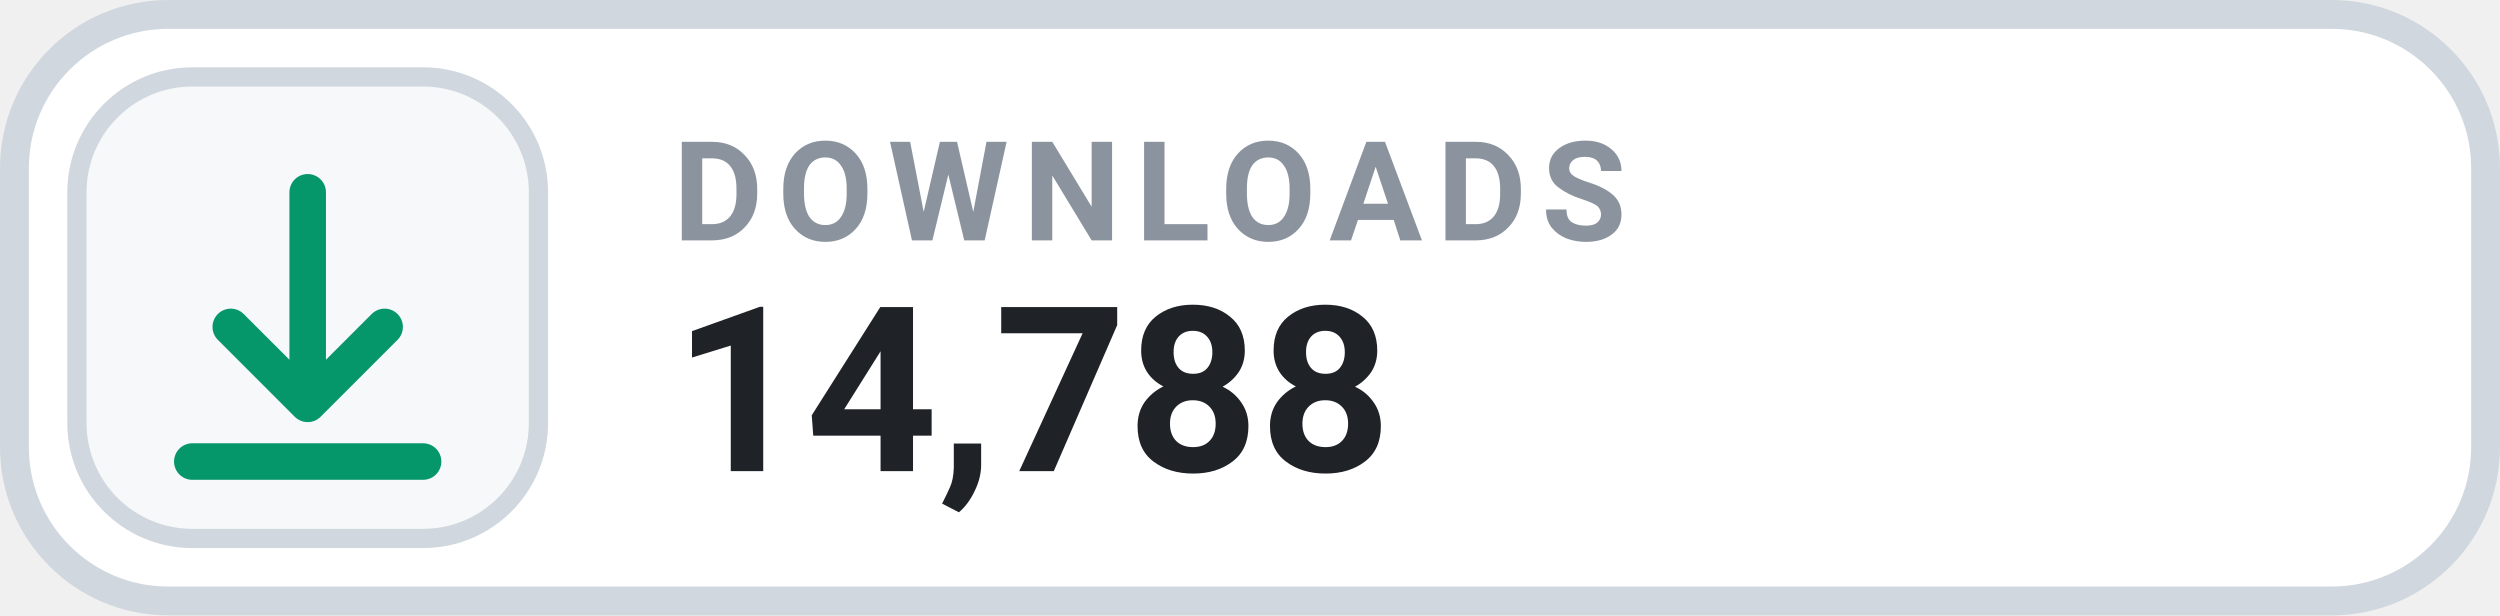
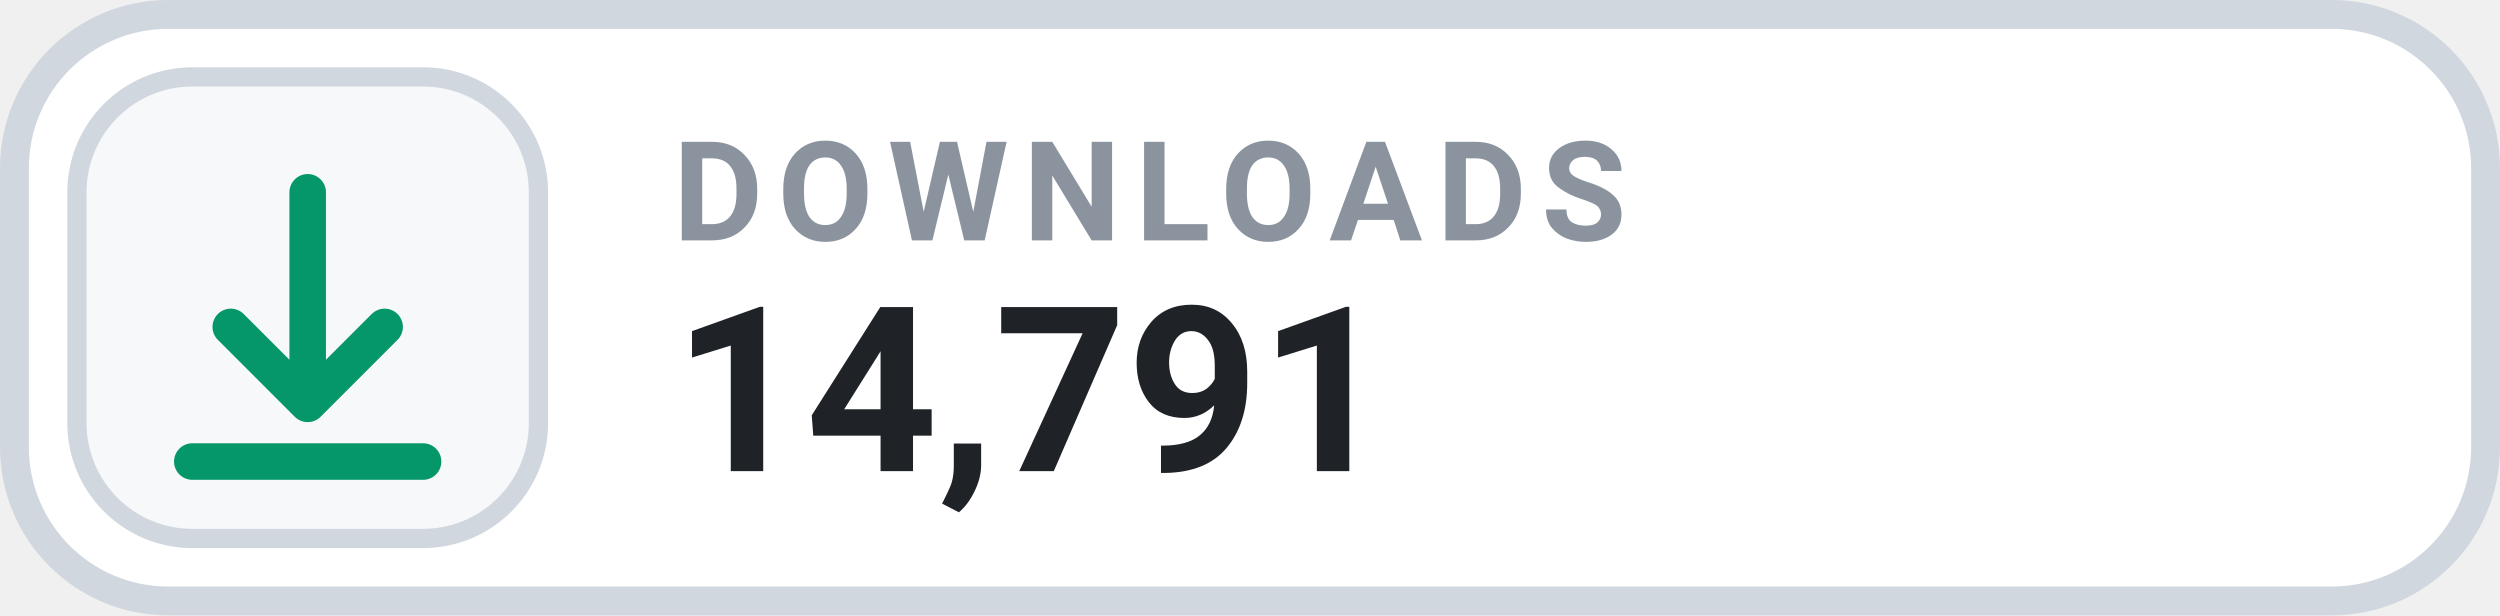
- <svg xmlns="http://www.w3.org/2000/svg" width="130" height="32" viewBox="0 0 130 32" role="img" aria-label="DOWNLOADS 14,788">
+ <svg xmlns="http://www.w3.org/2000/svg" width="130" height="32" viewBox="0 0 130 32" role="img" aria-label="DOWNLOADS 14,791">
  <rect x=".75" y=".75" width="128.5" height="30.5" rx="8" fill="#FFFFFF" stroke="#D0D7DE" stroke-width="1.5" />
  <rect x="4" y="4" width="24" height="24" rx="6" fill="#F6F8FA" stroke="#D0D7DE" stroke-width="1" />
  <g transform="translate(16 16)" style="color:#059669;">
    <path d="M0 -6 v11 m0 0 l4 -4 m-4 4 l-4 -4 M-6 8 h12" fill="none" stroke="currentColor" stroke-width="1.9" stroke-linecap="round" stroke-linejoin="round" />
  </g>
  <text x="35" y="12.5" fill="#8B949E" font-family="-apple-system,BlinkMacSystemFont,'Segoe UI',Roboto,Helvetica,Arial,sans-serif" font-size="7.2" font-weight="700" letter-spacing=".75">DOWNLOADS</text>
-   <text x="35" y="24.5" fill="#1F2328" font-family="-apple-system,BlinkMacSystemFont,'Segoe UI',Roboto,Helvetica,Arial,sans-serif" font-size="12" font-weight="700">14,788</text>
+   <text x="35" y="24.5" fill="#1F2328" font-family="-apple-system,BlinkMacSystemFont,'Segoe UI',Roboto,Helvetica,Arial,sans-serif" font-size="12" font-weight="700">14,791</text>
</svg>
